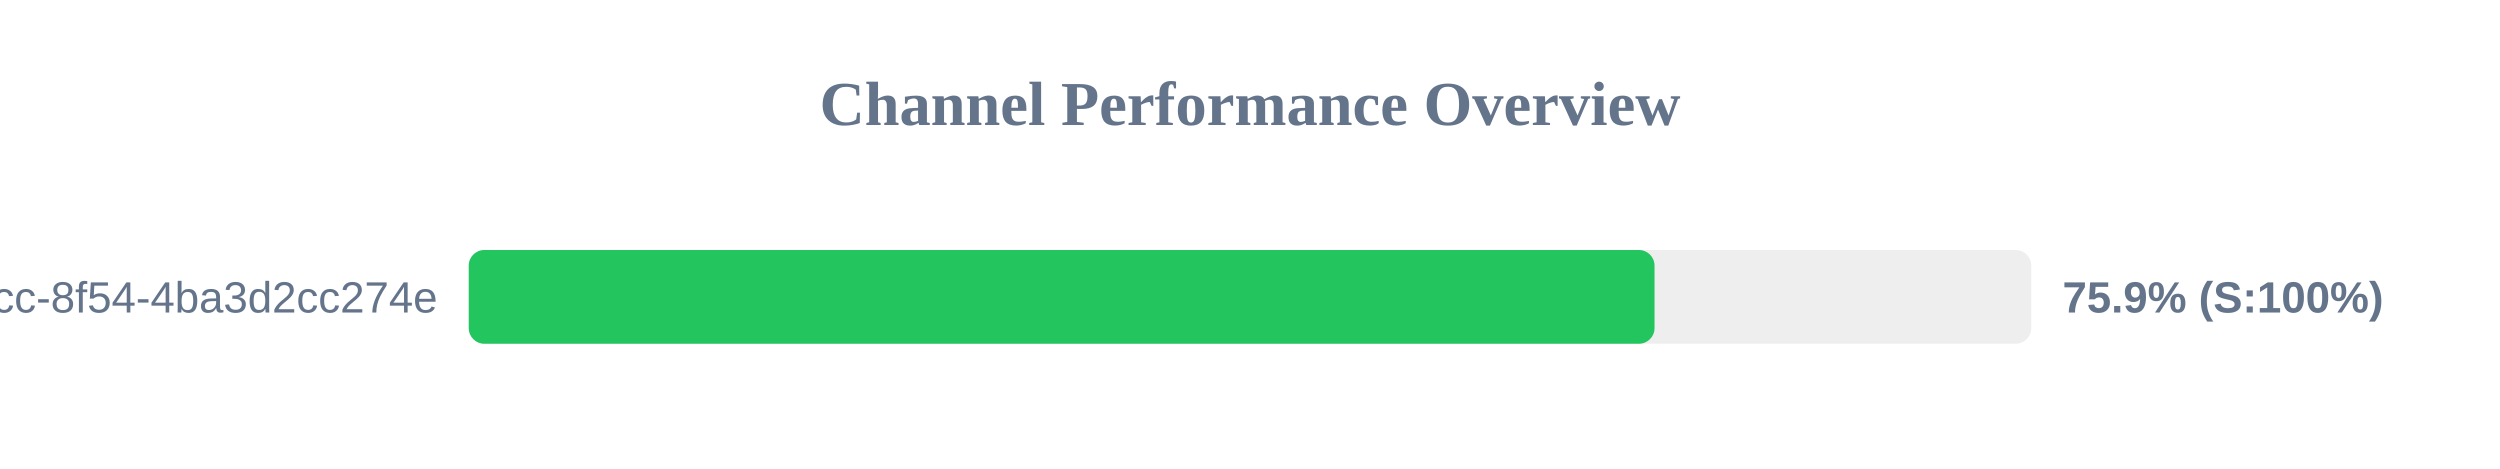
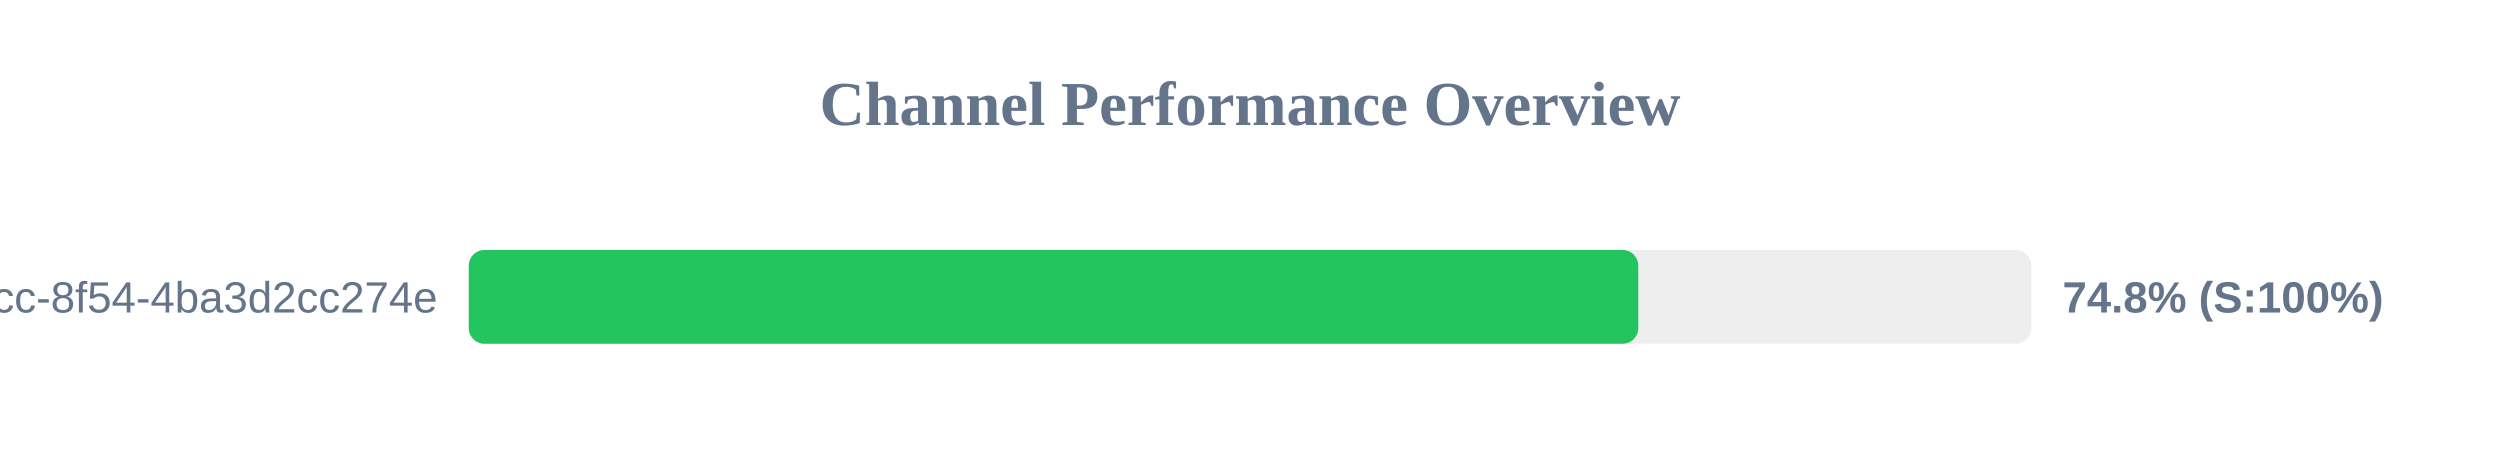
<svg xmlns="http://www.w3.org/2000/svg" width="800" height="150" version="1.1">
  <style>
        .row { font: 14px Arial; fill: #64748b; }
        .score { font: bold 14px Arial; fill: #64748b; }
    </style>
  <text x="400" y="40" text-anchor="middle" font-size="20px" font-weight="bold" fill="#64748b">Channel Performance Overview</text>
  <rect x="150" y="80" width="500" height="30" fill="#eee" rx="5" />
-   <rect x="150" y="80" width="379.45" height="30" fill="#22c55e" rx="5" />
+   <rect x="150" y="80" width="374.25" height="30" fill="#22c55e" rx="5" />
  <text x="140" y="100" text-anchor="end" class="row">?uuid=45cc0b3a-0adb-4dcc-8f54-4ba3d2cc274e</text>
-   <text x="660" y="100" text-anchor="start" class="score">75.9% (S:100%)</text>
+   <text x="660" y="100" text-anchor="start" class="score">74.8% (S:100%)</text>
</svg>
